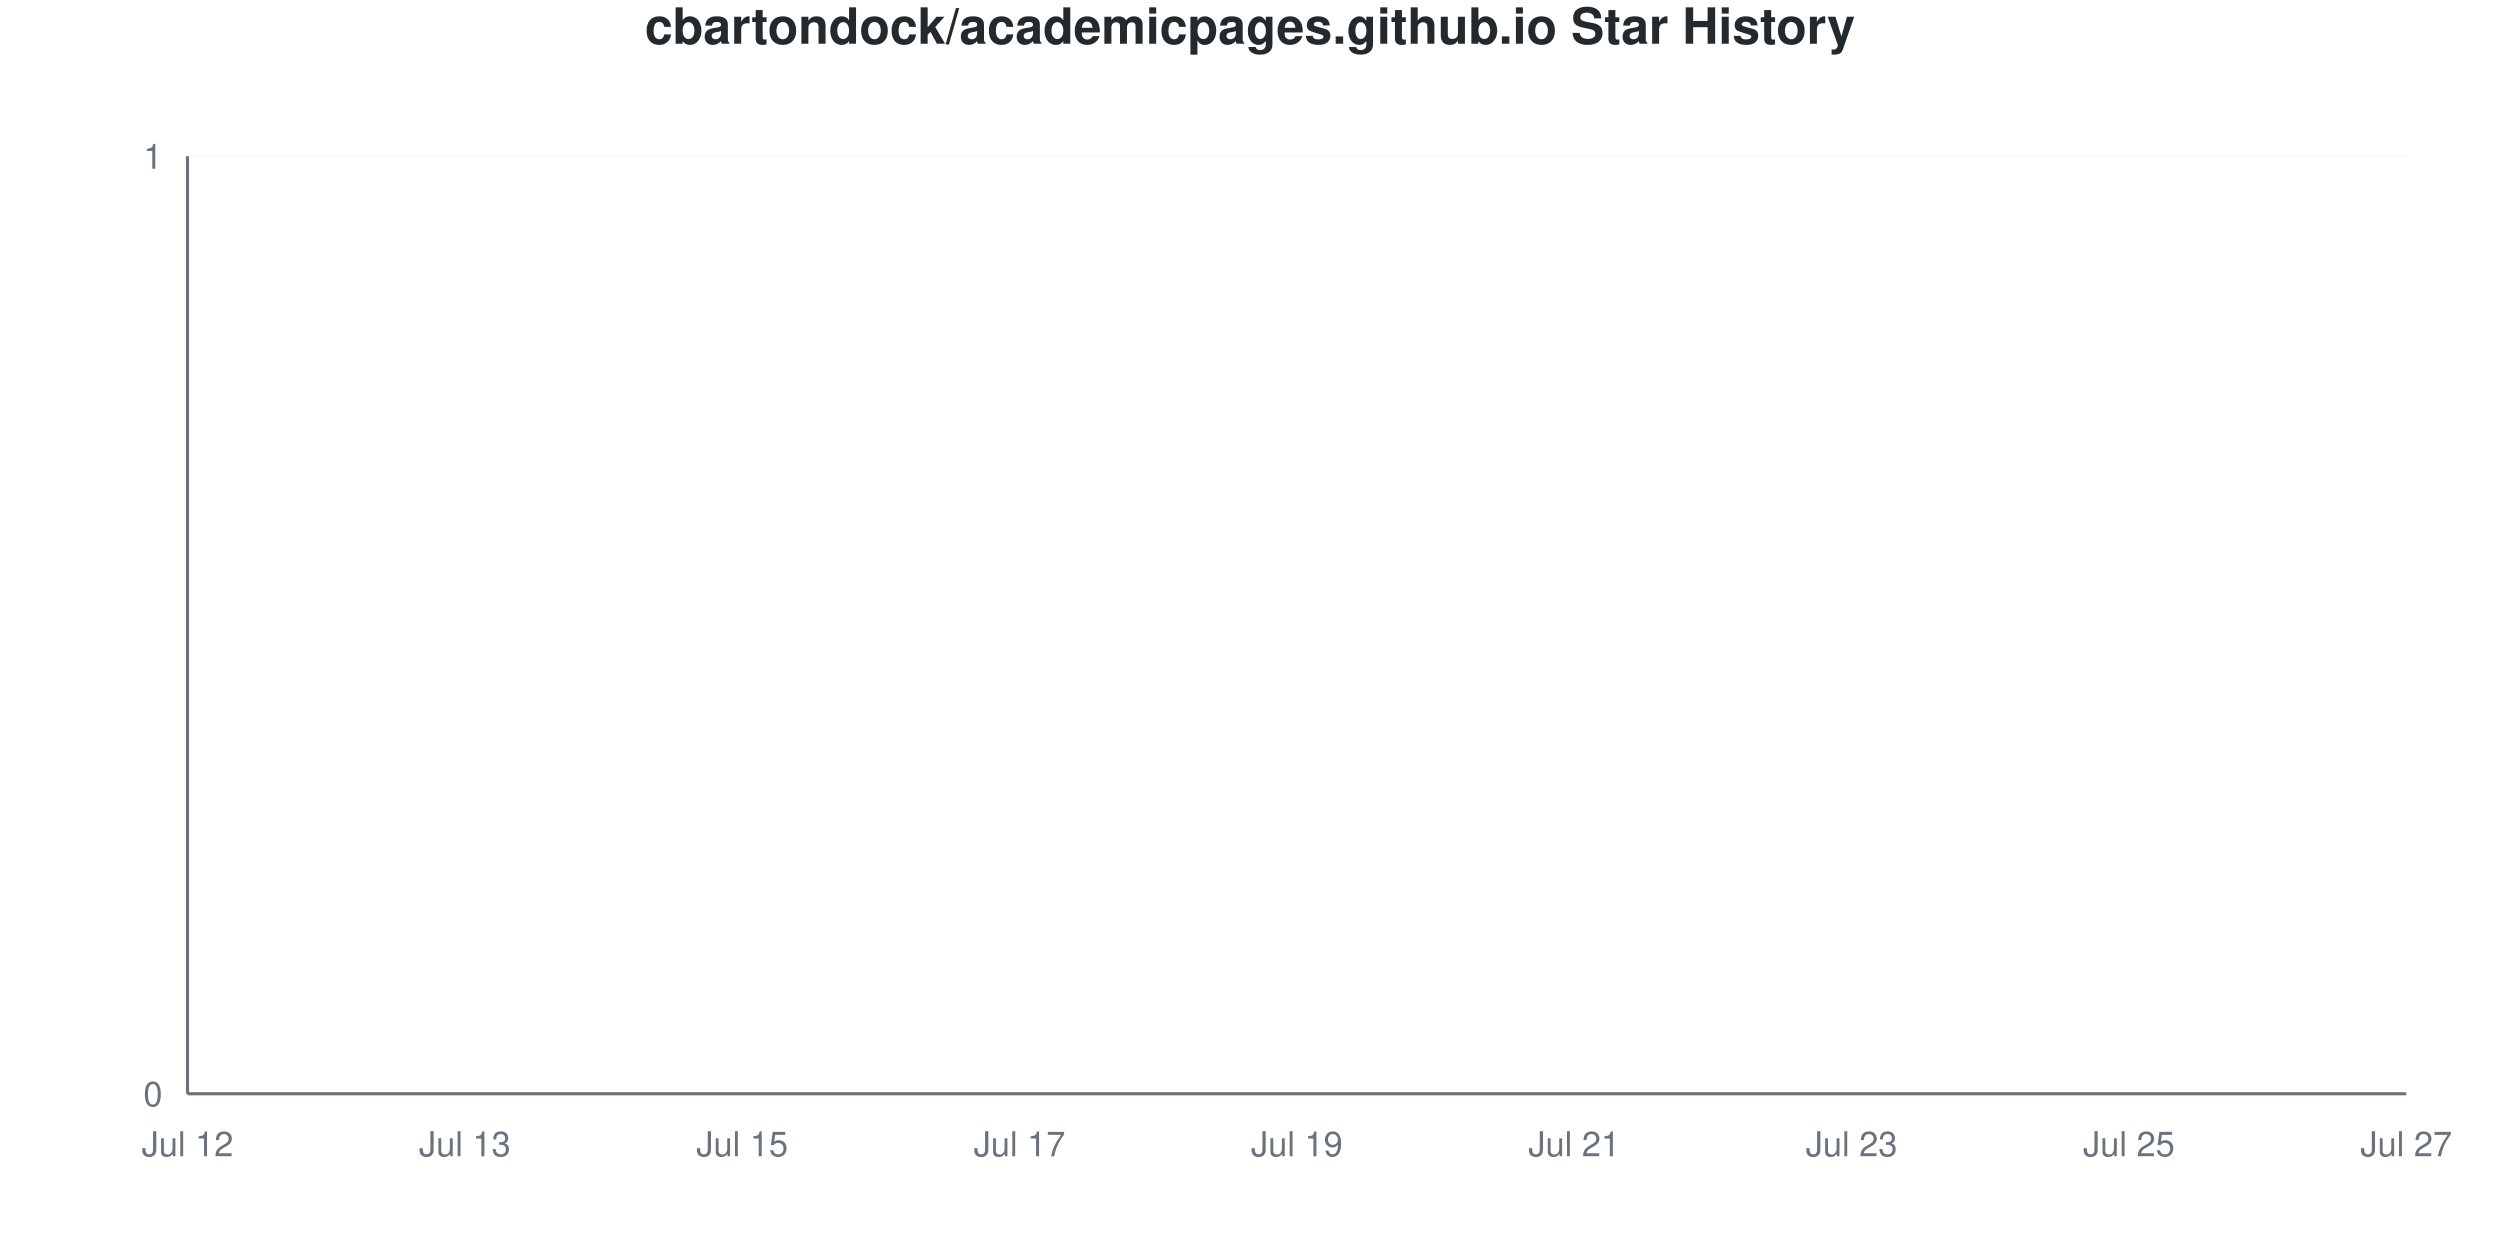
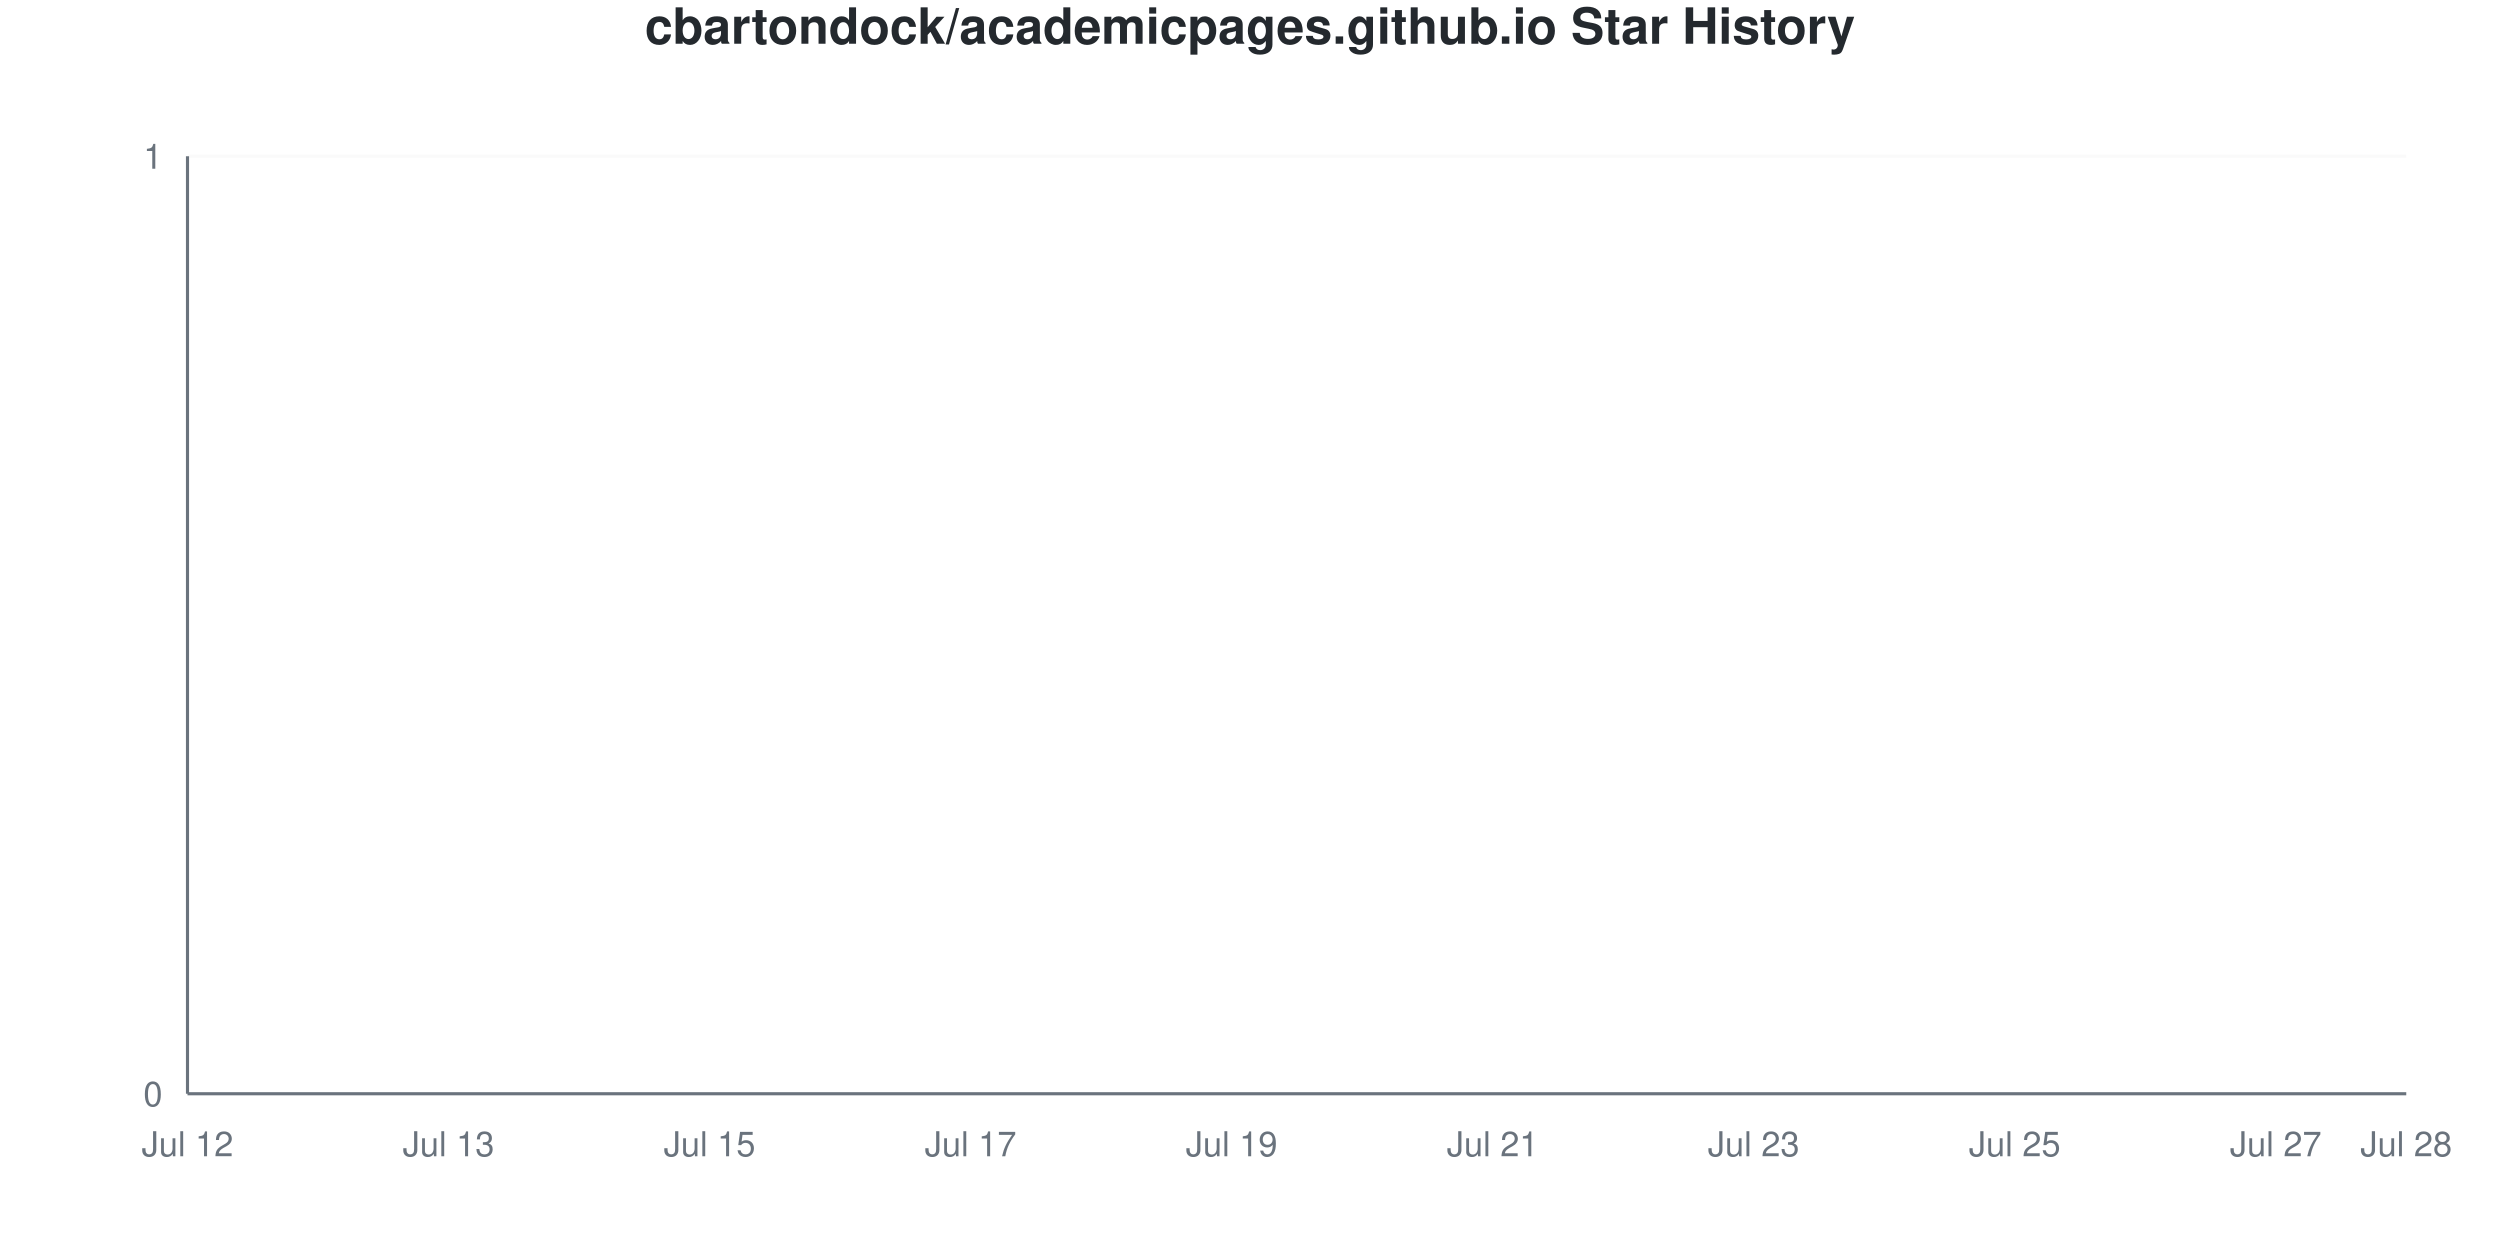
<svg xmlns="http://www.w3.org/2000/svg" viewBox="0 0 800 400" width="800" height="400">
  <style>
    @keyframes drawLine {
      to { stroke-dashoffset: 0; }
    }
    @keyframes fadeInPoint {
      from { opacity: 0; }
      to { opacity: 1; }
    }
    .data-line-0 {
      stroke-dasharray: 1065;
      stroke-dashoffset: 1065;
      animation: drawLine 2s ease-out forwards;
    }
    .data-point {
      opacity: 0;
      animation: fadeInPoint 0.5s ease-out forwards;
    }
    .chart-bg { fill: #fff; }
    .chart-text { fill: #24292e; }
    .chart-muted { fill: #6a737d; }
    .chart-grid { stroke: #eee; }
    .chart-axis { stroke: #6a737d; }
    @media (prefers-color-scheme: dark) {
      .chart-bg { fill: #0d1117; }
      .chart-text { fill: #e6edf3; }
      .chart-muted { fill: #8b949e; }
      .chart-grid { stroke: #21262d; }
      .chart-axis { stroke: #8b949e; }
    }
  </style>
  <rect width="800" height="400" class="chart-bg" />
  <text x="400" y="14" text-anchor="middle" class="chart-text" font-size="16" font-weight="bold" font-family="-apple-system, BlinkMacSystemFont, 'Segoe UI', Helvetica, Arial, sans-serif">cbartondock/academicpages.github.io Star History</text>
  <g class="grid">
    <line x1="60" y1="350" x2="770" y2="350" class="chart-grid" stroke-opacity="0.3" />
    <text x="52" y="354" text-anchor="end" class="chart-muted" font-size="11" font-family="-apple-system, BlinkMacSystemFont, 'Segoe UI', Helvetica, Arial, sans-serif">0</text>
    <line x1="60" y1="50" x2="770" y2="50" class="chart-grid" stroke-opacity="0.3" />
    <text x="52" y="54" text-anchor="end" class="chart-muted" font-size="11" font-family="-apple-system, BlinkMacSystemFont, 'Segoe UI', Helvetica, Arial, sans-serif">1</text>
  </g>
  <g class="milestones">
    
  </g>
  <g class="x-axis">
    <text x="60" y="370" text-anchor="middle" class="chart-muted" font-size="11" font-family="-apple-system, BlinkMacSystemFont, 'Segoe UI', Helvetica, Arial, sans-serif">Jul 12</text>
-     <text x="148.75" y="370" text-anchor="middle" class="chart-muted" font-size="11" font-family="-apple-system, BlinkMacSystemFont, 'Segoe UI', Helvetica, Arial, sans-serif">Jul 13</text>
-     <text x="237.5" y="370" text-anchor="middle" class="chart-muted" font-size="11" font-family="-apple-system, BlinkMacSystemFont, 'Segoe UI', Helvetica, Arial, sans-serif">Jul 15</text>
-     <text x="326.25" y="370" text-anchor="middle" class="chart-muted" font-size="11" font-family="-apple-system, BlinkMacSystemFont, 'Segoe UI', Helvetica, Arial, sans-serif">Jul 17</text>
-     <text x="415" y="370" text-anchor="middle" class="chart-muted" font-size="11" font-family="-apple-system, BlinkMacSystemFont, 'Segoe UI', Helvetica, Arial, sans-serif">Jul 19</text>
-     <text x="503.75" y="370" text-anchor="middle" class="chart-muted" font-size="11" font-family="-apple-system, BlinkMacSystemFont, 'Segoe UI', Helvetica, Arial, sans-serif">Jul 21</text>
-     <text x="592.5" y="370" text-anchor="middle" class="chart-muted" font-size="11" font-family="-apple-system, BlinkMacSystemFont, 'Segoe UI', Helvetica, Arial, sans-serif">Jul 23</text>
-     <text x="681.25" y="370" text-anchor="middle" class="chart-muted" font-size="11" font-family="-apple-system, BlinkMacSystemFont, 'Segoe UI', Helvetica, Arial, sans-serif">Jul 25</text>
-     <text x="770" y="370" text-anchor="middle" class="chart-muted" font-size="11" font-family="-apple-system, BlinkMacSystemFont, 'Segoe UI', Helvetica, Arial, sans-serif">Jul 27</text>
+     <text x="143.529" y="370" text-anchor="middle" class="chart-muted" font-size="11" font-family="-apple-system, BlinkMacSystemFont, 'Segoe UI', Helvetica, Arial, sans-serif">Jul 13</text>
+     <text x="227.059" y="370" text-anchor="middle" class="chart-muted" font-size="11" font-family="-apple-system, BlinkMacSystemFont, 'Segoe UI', Helvetica, Arial, sans-serif">Jul 15</text>
+     <text x="310.588" y="370" text-anchor="middle" class="chart-muted" font-size="11" font-family="-apple-system, BlinkMacSystemFont, 'Segoe UI', Helvetica, Arial, sans-serif">Jul 17</text>
+     <text x="394.118" y="370" text-anchor="middle" class="chart-muted" font-size="11" font-family="-apple-system, BlinkMacSystemFont, 'Segoe UI', Helvetica, Arial, sans-serif">Jul 19</text>
+     <text x="477.647" y="370" text-anchor="middle" class="chart-muted" font-size="11" font-family="-apple-system, BlinkMacSystemFont, 'Segoe UI', Helvetica, Arial, sans-serif">Jul 21</text>
+     <text x="561.176" y="370" text-anchor="middle" class="chart-muted" font-size="11" font-family="-apple-system, BlinkMacSystemFont, 'Segoe UI', Helvetica, Arial, sans-serif">Jul 23</text>
+     <text x="644.706" y="370" text-anchor="middle" class="chart-muted" font-size="11" font-family="-apple-system, BlinkMacSystemFont, 'Segoe UI', Helvetica, Arial, sans-serif">Jul 25</text>
+     <text x="728.235" y="370" text-anchor="middle" class="chart-muted" font-size="11" font-family="-apple-system, BlinkMacSystemFont, 'Segoe UI', Helvetica, Arial, sans-serif">Jul 27</text>
+     <text x="770" y="370" text-anchor="middle" class="chart-muted" font-size="11" font-family="-apple-system, BlinkMacSystemFont, 'Segoe UI', Helvetica, Arial, sans-serif">Jul 28</text>
  </g>
  <line x1="60" y1="50" x2="60" y2="350" class="chart-axis" stroke-width="1" />
  <line x1="60" y1="350" x2="770" y2="350" class="chart-axis" stroke-width="1" />
-   <path d="M60,350 L60,350 C74.792,350 89.583,350 104.375,350 C119.167,350 133.958,350 148.75,350 C163.542,350 178.333,350 193.125,350 C207.917,350 222.708,350 237.5,350 C252.292,350 267.083,350 281.875,350 C296.667,350 311.458,350 326.25,350 C341.042,350 355.833,350 370.625,350 C385.417,350 400.208,350 415,350 C429.792,350 444.583,350 459.375,350 C474.167,350 488.958,350 503.75,350 C518.542,350 533.333,350 548.125,350 C562.917,350 577.708,350 592.5,350 C607.292,350 622.083,350 636.875,350 C651.667,350 666.458,350 681.25,350 C696.042,350 710.833,350 725.625,350 C740.417,350 755.208,350 770,350 L770,350 L60,350 Z" fill="#dfb317" fill-opacity="0.1" />
-   <path d="M60,350 L60,350 C74.792,350 89.583,350 104.375,350 C119.167,350 133.958,350 148.75,350 C163.542,350 178.333,350 193.125,350 C207.917,350 222.708,350 237.5,350 C252.292,350 267.083,350 281.875,350 C296.667,350 311.458,350 326.25,350 C341.042,350 355.833,350 370.625,350 C385.417,350 400.208,350 415,350 C429.792,350 444.583,350 459.375,350 C474.167,350 488.958,350 503.75,350 C518.542,350 533.333,350 548.125,350 C562.917,350 577.708,350 592.5,350 C607.292,350 622.083,350 636.875,350 C651.667,350 666.458,350 681.25,350 C696.042,350 710.833,350 725.625,350 C740.417,350 755.208,350 770,350" fill="none" stroke="#dfb317" stroke-width="2.5" class="data-line-0" />
+   <path d="M60,350 L60,350 C73.922,350 87.843,350 101.765,350 C115.686,350 129.608,350 143.529,350 C157.451,350 171.373,350 185.294,350 C199.216,350 213.137,350 227.059,350 C240.98,350 254.902,350 268.824,350 C282.745,350 296.667,350 310.588,350 C324.51,350 338.431,350 352.353,350 C366.275,350 380.196,350 394.118,350 C408.039,350 421.961,350 435.882,350 C449.804,350 463.725,350 477.647,350 C491.569,350 505.49,350 519.412,350 C533.333,350 547.255,350 561.176,350 C575.098,350 589.02,350 602.941,350 C616.863,350 630.784,350 644.706,350 C658.627,350 672.549,350 686.471,350 C700.392,350 714.314,350 728.235,350 C742.157,350 756.078,350 770,350 L770,350 L60,350 Z" fill="#dfb317" fill-opacity="0.1" />
+   <path d="M60,350 L60,350 C73.922,350 87.843,350 101.765,350 C115.686,350 129.608,350 143.529,350 C157.451,350 171.373,350 185.294,350 C199.216,350 213.137,350 227.059,350 C240.98,350 254.902,350 268.824,350 C282.745,350 296.667,350 310.588,350 C324.51,350 338.431,350 352.353,350 C366.275,350 380.196,350 394.118,350 C408.039,350 421.961,350 435.882,350 C449.804,350 463.725,350 477.647,350 C491.569,350 505.49,350 519.412,350 C533.333,350 547.255,350 561.176,350 C575.098,350 589.02,350 602.941,350 C616.863,350 630.784,350 644.706,350 C658.627,350 672.549,350 686.471,350 C700.392,350 714.314,350 728.235,350 C742.157,350 756.078,350 770,350" fill="none" stroke="#dfb317" stroke-width="2.5" class="data-line-0" />
  <g class="points">
    <circle cx="60" cy="350" r="4" fill="#dfb317" class="data-point" style="animation-delay: 1.50s" />
-     <circle cx="104.375" cy="350" r="4" fill="#dfb317" class="data-point" style="animation-delay: 1.55s" />
-     <circle cx="148.75" cy="350" r="4" fill="#dfb317" class="data-point" style="animation-delay: 1.60s" />
-     <circle cx="193.125" cy="350" r="4" fill="#dfb317" class="data-point" style="animation-delay: 1.65s" />
-     <circle cx="237.5" cy="350" r="4" fill="#dfb317" class="data-point" style="animation-delay: 1.70s" />
-     <circle cx="281.875" cy="350" r="4" fill="#dfb317" class="data-point" style="animation-delay: 1.75s" />
-     <circle cx="326.25" cy="350" r="4" fill="#dfb317" class="data-point" style="animation-delay: 1.80s" />
-     <circle cx="370.625" cy="350" r="4" fill="#dfb317" class="data-point" style="animation-delay: 1.85s" />
-     <circle cx="415" cy="350" r="4" fill="#dfb317" class="data-point" style="animation-delay: 1.90s" />
-     <circle cx="459.375" cy="350" r="4" fill="#dfb317" class="data-point" style="animation-delay: 1.95s" />
-     <circle cx="503.75" cy="350" r="4" fill="#dfb317" class="data-point" style="animation-delay: 2.00s" />
-     <circle cx="548.125" cy="350" r="4" fill="#dfb317" class="data-point" style="animation-delay: 2.05s" />
-     <circle cx="592.5" cy="350" r="4" fill="#dfb317" class="data-point" style="animation-delay: 2.10s" />
-     <circle cx="636.875" cy="350" r="4" fill="#dfb317" class="data-point" style="animation-delay: 2.15s" />
-     <circle cx="681.25" cy="350" r="4" fill="#dfb317" class="data-point" style="animation-delay: 2.20s" />
-     <circle cx="725.625" cy="350" r="4" fill="#dfb317" class="data-point" style="animation-delay: 2.25s" />
-     <circle cx="770" cy="350" r="4" fill="#dfb317" class="data-point" style="animation-delay: 2.30s" />
+     <circle cx="101.765" cy="350" r="4" fill="#dfb317" class="data-point" style="animation-delay: 1.55s" />
+     <circle cx="143.529" cy="350" r="4" fill="#dfb317" class="data-point" style="animation-delay: 1.60s" />
+     <circle cx="185.294" cy="350" r="4" fill="#dfb317" class="data-point" style="animation-delay: 1.65s" />
+     <circle cx="227.059" cy="350" r="4" fill="#dfb317" class="data-point" style="animation-delay: 1.70s" />
+     <circle cx="268.824" cy="350" r="4" fill="#dfb317" class="data-point" style="animation-delay: 1.75s" />
+     <circle cx="310.588" cy="350" r="4" fill="#dfb317" class="data-point" style="animation-delay: 1.80s" />
+     <circle cx="352.353" cy="350" r="4" fill="#dfb317" class="data-point" style="animation-delay: 1.85s" />
+     <circle cx="394.118" cy="350" r="4" fill="#dfb317" class="data-point" style="animation-delay: 1.90s" />
+     <circle cx="435.882" cy="350" r="4" fill="#dfb317" class="data-point" style="animation-delay: 1.95s" />
+     <circle cx="477.647" cy="350" r="4" fill="#dfb317" class="data-point" style="animation-delay: 2.00s" />
+     <circle cx="519.412" cy="350" r="4" fill="#dfb317" class="data-point" style="animation-delay: 2.05s" />
+     <circle cx="561.176" cy="350" r="4" fill="#dfb317" class="data-point" style="animation-delay: 2.10s" />
+     <circle cx="602.941" cy="350" r="4" fill="#dfb317" class="data-point" style="animation-delay: 2.15s" />
+     <circle cx="644.706" cy="350" r="4" fill="#dfb317" class="data-point" style="animation-delay: 2.20s" />
+     <circle cx="686.471" cy="350" r="4" fill="#dfb317" class="data-point" style="animation-delay: 2.25s" />
+     <circle cx="728.235" cy="350" r="4" fill="#dfb317" class="data-point" style="animation-delay: 2.30s" />
+     <circle cx="770" cy="350" r="4" fill="#dfb317" class="data-point" style="animation-delay: 2.35s" />
  </g>
</svg>
